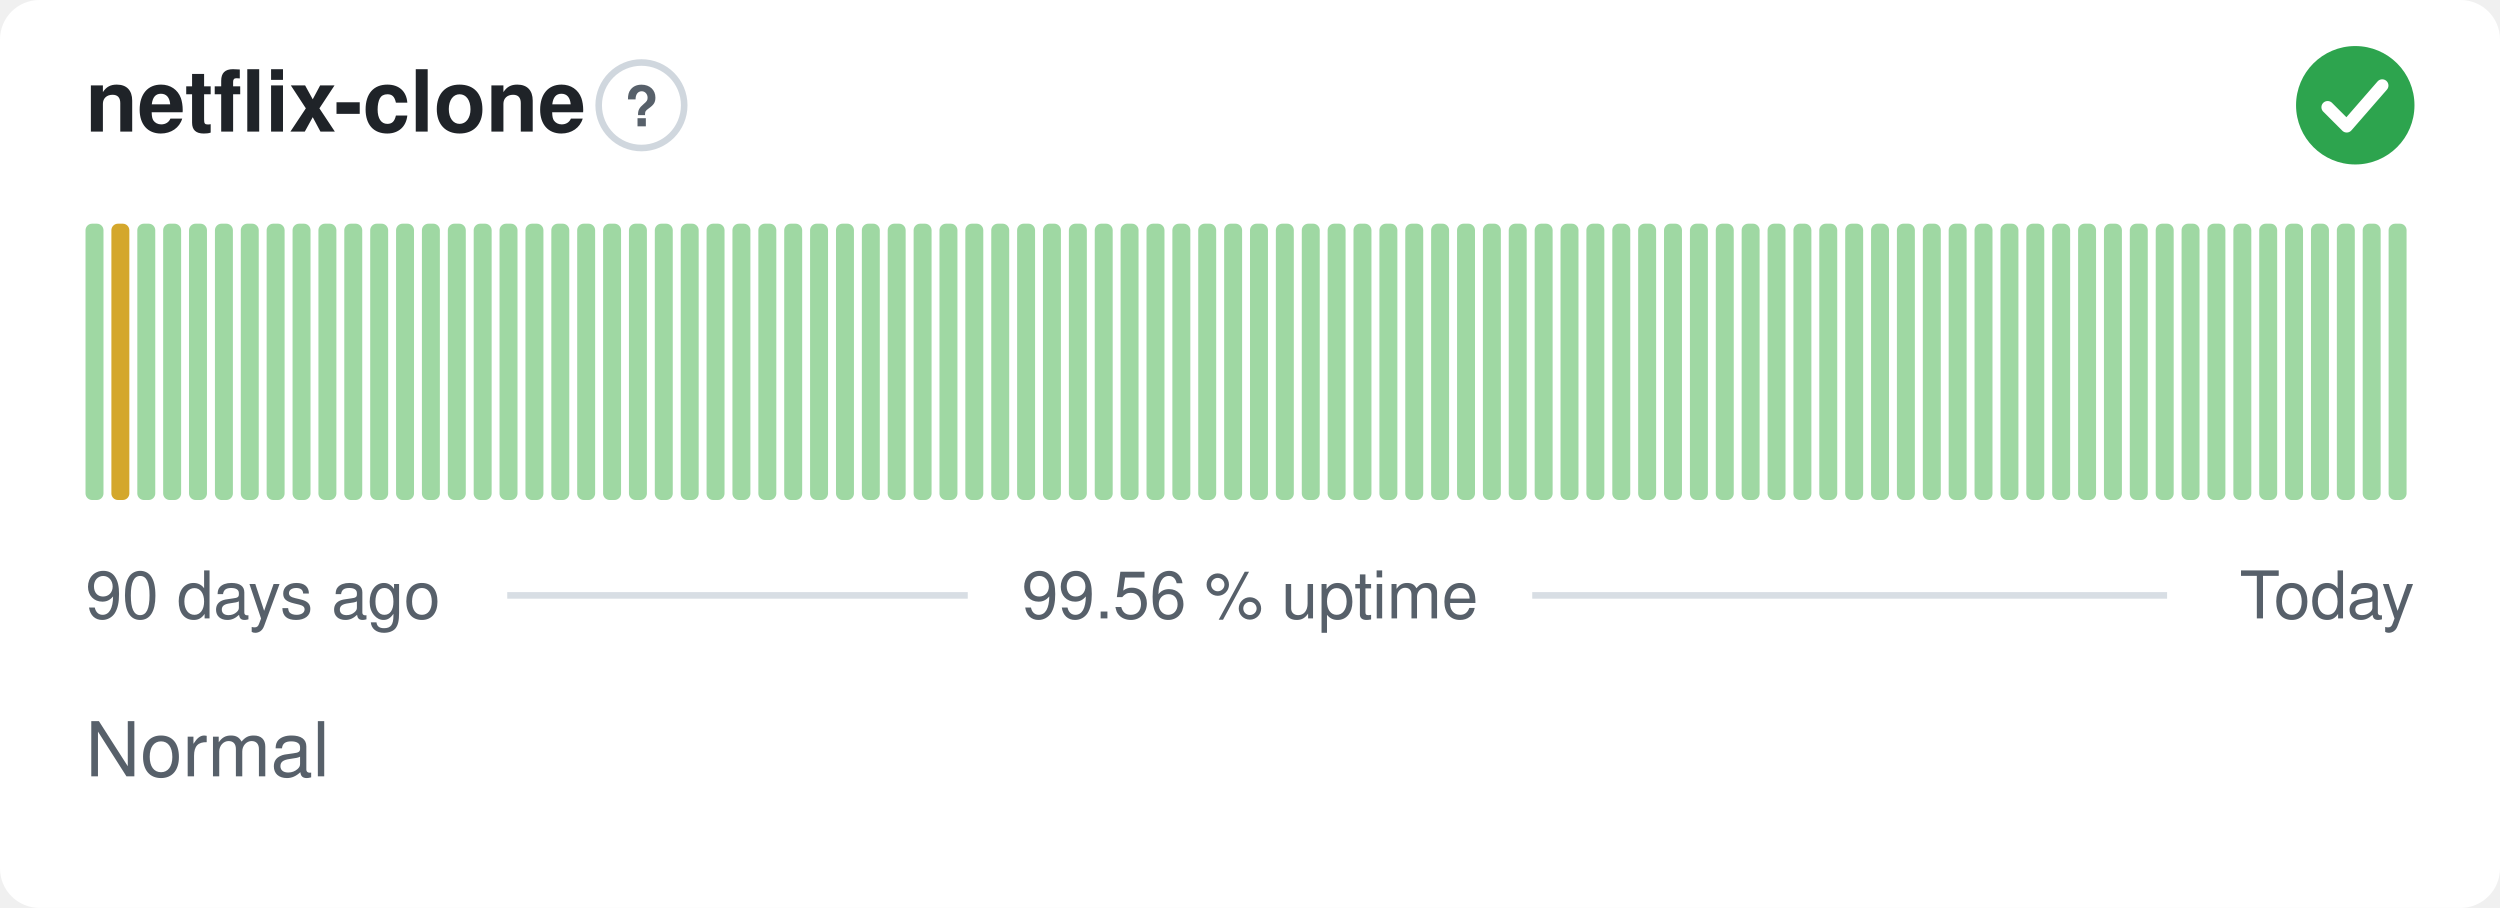
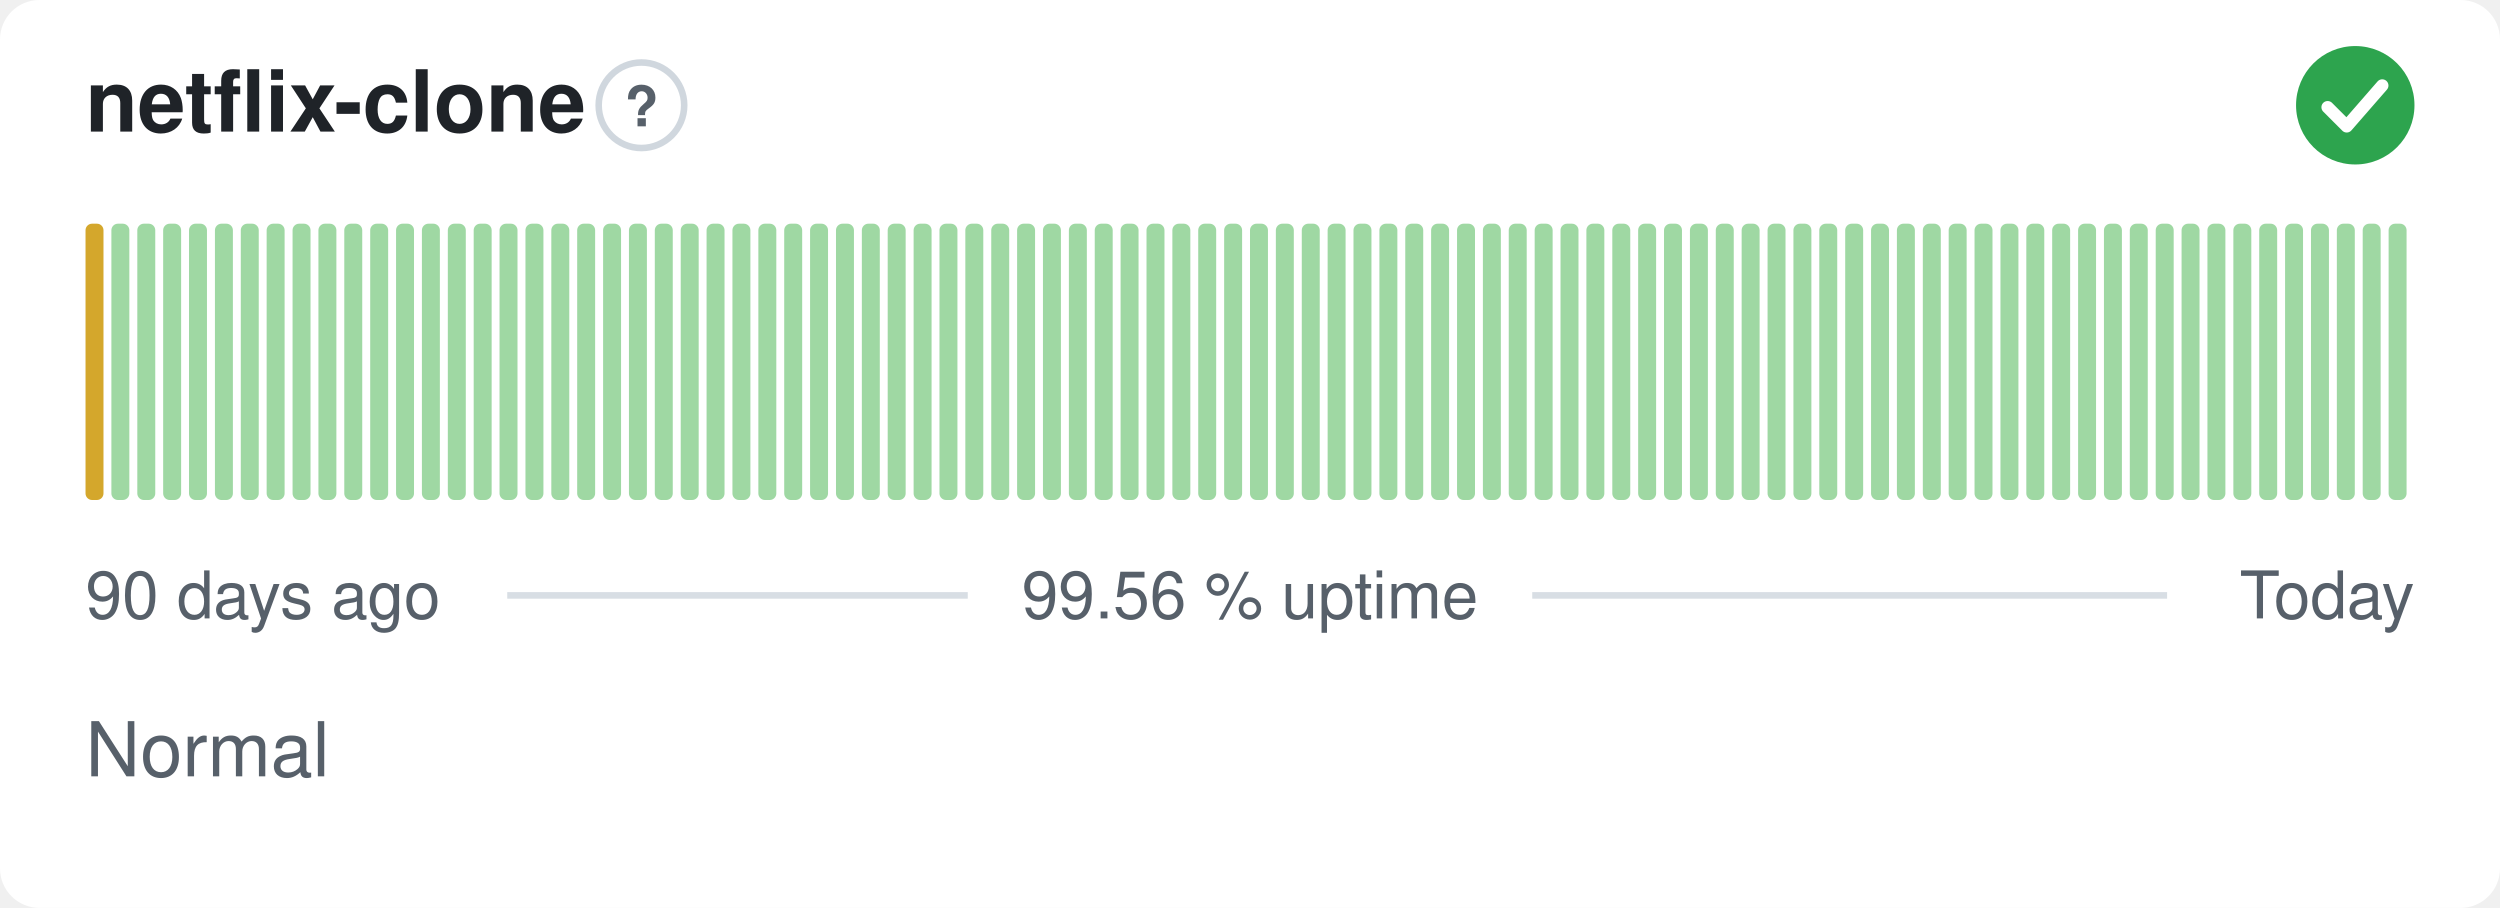
<svg xmlns="http://www.w3.org/2000/svg" width="380" height="138" viewBox="0 0 380 138" role="img" aria-label="netflix-clone: Normal, 99.56 % uptime over the last 90 days" font-family="-apple-system,BlinkMacSystemFont,'Segoe UI',Helvetica,Arial,sans-serif">
  <style>
    @media (prefers-color-scheme: dark) {
      .bg { fill: #0d1117 }
      .title { fill: #e6edf3 }
      .muted { fill: #8b949e }
      .hint { stroke: #30363d }
      .rule { stroke: #30363d }
      .nodata { fill: #21262d }
    }
  </style>
  <rect class="bg" width="380" height="138" rx="6" fill="#ffffff" />
  <text class="title" x="13" y="20" font-size="13" font-weight="600" fill="#1f2328">netflix-clone</text>
  <circle class="hint" cx="97.5" cy="16" r="6.5" fill="none" stroke="#d0d7de" stroke-width="1" />
  <text class="muted" x="97.5" y="19.2" text-anchor="middle" font-size="8.5" font-weight="700" fill="#57606a">?</text>
  <circle cx="358" cy="16" r="9" fill="#2da44e" />
  <path d="M353.80 16.30l2.90 2.90 5.40 -6.20" fill="none" stroke="#fff" stroke-width="1.89" stroke-linecap="round" stroke-linejoin="round" />
-   <rect x="13.00" y="34.00" width="2.73" height="42.00" rx="1" fill="#9fd8a3" />
-   <rect x="16.93" y="34.00" width="2.73" height="42.00" rx="1" fill="#d4a72c" />
+   <rect x="13.00" y="34.00" width="2.73" height="42.00" rx="1" fill="#d4a72c" />
+   <rect x="16.93" y="34.00" width="2.73" height="42.00" rx="1" fill="#9fd8a3" />
  <rect x="20.87" y="34.00" width="2.73" height="42.00" rx="1" fill="#9fd8a3" />
  <rect x="24.80" y="34.00" width="2.73" height="42.00" rx="1" fill="#9fd8a3" />
  <rect x="28.73" y="34.00" width="2.73" height="42.00" rx="1" fill="#9fd8a3" />
  <rect x="32.67" y="34.00" width="2.73" height="42.00" rx="1" fill="#9fd8a3" />
  <rect x="36.60" y="34.00" width="2.73" height="42.00" rx="1" fill="#9fd8a3" />
  <rect x="40.53" y="34.00" width="2.73" height="42.00" rx="1" fill="#9fd8a3" />
  <rect x="44.47" y="34.00" width="2.73" height="42.00" rx="1" fill="#9fd8a3" />
  <rect x="48.40" y="34.00" width="2.73" height="42.00" rx="1" fill="#9fd8a3" />
  <rect x="52.33" y="34.00" width="2.73" height="42.00" rx="1" fill="#9fd8a3" />
  <rect x="56.27" y="34.00" width="2.73" height="42.00" rx="1" fill="#9fd8a3" />
  <rect x="60.20" y="34.00" width="2.73" height="42.00" rx="1" fill="#9fd8a3" />
  <rect x="64.13" y="34.00" width="2.73" height="42.00" rx="1" fill="#9fd8a3" />
  <rect x="68.07" y="34.00" width="2.73" height="42.00" rx="1" fill="#9fd8a3" />
  <rect x="72.00" y="34.00" width="2.73" height="42.00" rx="1" fill="#9fd8a3" />
  <rect x="75.93" y="34.00" width="2.73" height="42.00" rx="1" fill="#9fd8a3" />
  <rect x="79.87" y="34.00" width="2.73" height="42.00" rx="1" fill="#9fd8a3" />
  <rect x="83.80" y="34.00" width="2.73" height="42.00" rx="1" fill="#9fd8a3" />
  <rect x="87.73" y="34.00" width="2.73" height="42.00" rx="1" fill="#9fd8a3" />
  <rect x="91.67" y="34.00" width="2.73" height="42.00" rx="1" fill="#9fd8a3" />
  <rect x="95.60" y="34.00" width="2.73" height="42.00" rx="1" fill="#9fd8a3" />
  <rect x="99.53" y="34.00" width="2.73" height="42.00" rx="1" fill="#9fd8a3" />
  <rect x="103.47" y="34.00" width="2.73" height="42.00" rx="1" fill="#9fd8a3" />
  <rect x="107.40" y="34.00" width="2.73" height="42.00" rx="1" fill="#9fd8a3" />
  <rect x="111.33" y="34.00" width="2.73" height="42.00" rx="1" fill="#9fd8a3" />
  <rect x="115.27" y="34.00" width="2.73" height="42.00" rx="1" fill="#9fd8a3" />
  <rect x="119.20" y="34.00" width="2.73" height="42.00" rx="1" fill="#9fd8a3" />
  <rect x="123.13" y="34.00" width="2.73" height="42.00" rx="1" fill="#9fd8a3" />
  <rect x="127.07" y="34.00" width="2.73" height="42.00" rx="1" fill="#9fd8a3" />
  <rect x="131.00" y="34.00" width="2.73" height="42.00" rx="1" fill="#9fd8a3" />
  <rect x="134.93" y="34.00" width="2.73" height="42.00" rx="1" fill="#9fd8a3" />
  <rect x="138.87" y="34.00" width="2.73" height="42.00" rx="1" fill="#9fd8a3" />
  <rect x="142.80" y="34.00" width="2.73" height="42.00" rx="1" fill="#9fd8a3" />
  <rect x="146.73" y="34.00" width="2.73" height="42.00" rx="1" fill="#9fd8a3" />
  <rect x="150.67" y="34.00" width="2.73" height="42.00" rx="1" fill="#9fd8a3" />
  <rect x="154.60" y="34.00" width="2.73" height="42.00" rx="1" fill="#9fd8a3" />
  <rect x="158.53" y="34.00" width="2.73" height="42.00" rx="1" fill="#9fd8a3" />
  <rect x="162.47" y="34.00" width="2.73" height="42.00" rx="1" fill="#9fd8a3" />
  <rect x="166.40" y="34.00" width="2.73" height="42.00" rx="1" fill="#9fd8a3" />
  <rect x="170.33" y="34.00" width="2.73" height="42.00" rx="1" fill="#9fd8a3" />
  <rect x="174.27" y="34.00" width="2.73" height="42.00" rx="1" fill="#9fd8a3" />
  <rect x="178.20" y="34.00" width="2.73" height="42.00" rx="1" fill="#9fd8a3" />
  <rect x="182.13" y="34.00" width="2.73" height="42.00" rx="1" fill="#9fd8a3" />
  <rect x="186.07" y="34.00" width="2.73" height="42.00" rx="1" fill="#9fd8a3" />
  <rect x="190.00" y="34.00" width="2.73" height="42.00" rx="1" fill="#9fd8a3" />
  <rect x="193.93" y="34.00" width="2.73" height="42.00" rx="1" fill="#9fd8a3" />
  <rect x="197.87" y="34.00" width="2.73" height="42.00" rx="1" fill="#9fd8a3" />
  <rect x="201.80" y="34.00" width="2.73" height="42.00" rx="1" fill="#9fd8a3" />
  <rect x="205.73" y="34.00" width="2.73" height="42.00" rx="1" fill="#9fd8a3" />
  <rect x="209.67" y="34.00" width="2.73" height="42.00" rx="1" fill="#9fd8a3" />
  <rect x="213.60" y="34.00" width="2.73" height="42.00" rx="1" fill="#9fd8a3" />
  <rect x="217.53" y="34.00" width="2.73" height="42.00" rx="1" fill="#9fd8a3" />
  <rect x="221.47" y="34.00" width="2.73" height="42.00" rx="1" fill="#9fd8a3" />
  <rect x="225.40" y="34.00" width="2.73" height="42.00" rx="1" fill="#9fd8a3" />
  <rect x="229.33" y="34.00" width="2.73" height="42.00" rx="1" fill="#9fd8a3" />
  <rect x="233.27" y="34.00" width="2.73" height="42.00" rx="1" fill="#9fd8a3" />
  <rect x="237.20" y="34.00" width="2.73" height="42.00" rx="1" fill="#9fd8a3" />
  <rect x="241.13" y="34.00" width="2.73" height="42.00" rx="1" fill="#9fd8a3" />
  <rect x="245.07" y="34.00" width="2.73" height="42.00" rx="1" fill="#9fd8a3" />
  <rect x="249.00" y="34.00" width="2.73" height="42.00" rx="1" fill="#9fd8a3" />
  <rect x="252.93" y="34.00" width="2.73" height="42.00" rx="1" fill="#9fd8a3" />
  <rect x="256.87" y="34.00" width="2.73" height="42.00" rx="1" fill="#9fd8a3" />
  <rect x="260.80" y="34.00" width="2.73" height="42.00" rx="1" fill="#9fd8a3" />
  <rect x="264.73" y="34.00" width="2.73" height="42.00" rx="1" fill="#9fd8a3" />
  <rect x="268.67" y="34.00" width="2.73" height="42.00" rx="1" fill="#9fd8a3" />
  <rect x="272.60" y="34.00" width="2.73" height="42.00" rx="1" fill="#9fd8a3" />
  <rect x="276.53" y="34.00" width="2.73" height="42.00" rx="1" fill="#9fd8a3" />
  <rect x="280.47" y="34.00" width="2.73" height="42.00" rx="1" fill="#9fd8a3" />
  <rect x="284.40" y="34.00" width="2.73" height="42.00" rx="1" fill="#9fd8a3" />
  <rect x="288.33" y="34.00" width="2.73" height="42.00" rx="1" fill="#9fd8a3" />
  <rect x="292.27" y="34.00" width="2.73" height="42.00" rx="1" fill="#9fd8a3" />
  <rect x="296.20" y="34.00" width="2.73" height="42.00" rx="1" fill="#9fd8a3" />
  <rect x="300.13" y="34.00" width="2.73" height="42.00" rx="1" fill="#9fd8a3" />
  <rect x="304.07" y="34.00" width="2.73" height="42.00" rx="1" fill="#9fd8a3" />
  <rect x="308.00" y="34.00" width="2.73" height="42.00" rx="1" fill="#9fd8a3" />
  <rect x="311.93" y="34.00" width="2.73" height="42.00" rx="1" fill="#9fd8a3" />
  <rect x="315.87" y="34.00" width="2.73" height="42.00" rx="1" fill="#9fd8a3" />
  <rect x="319.80" y="34.00" width="2.73" height="42.00" rx="1" fill="#9fd8a3" />
  <rect x="323.73" y="34.00" width="2.73" height="42.00" rx="1" fill="#9fd8a3" />
  <rect x="327.67" y="34.00" width="2.73" height="42.00" rx="1" fill="#9fd8a3" />
  <rect x="331.60" y="34.00" width="2.73" height="42.00" rx="1" fill="#9fd8a3" />
  <rect x="335.53" y="34.00" width="2.73" height="42.00" rx="1" fill="#9fd8a3" />
  <rect x="339.47" y="34.00" width="2.73" height="42.00" rx="1" fill="#9fd8a3" />
  <rect x="343.40" y="34.00" width="2.73" height="42.00" rx="1" fill="#9fd8a3" />
  <rect x="347.33" y="34.00" width="2.73" height="42.00" rx="1" fill="#9fd8a3" />
  <rect x="351.27" y="34.00" width="2.73" height="42.00" rx="1" fill="#9fd8a3" />
  <rect x="355.20" y="34.00" width="2.73" height="42.00" rx="1" fill="#9fd8a3" />
  <rect x="359.13" y="34.00" width="2.73" height="42.00" rx="1" fill="#9fd8a3" />
  <rect x="363.07" y="34.00" width="2.73" height="42.00" rx="1" fill="#9fd8a3" />
  <text class="muted" x="13" y="94" font-size="10" fill="#57606a">90 days ago</text>
  <text class="muted" x="190" y="94" text-anchor="middle" font-size="10" fill="#57606a">99.56 % uptime</text>
  <text class="muted" x="367" y="94" text-anchor="end" font-size="10" fill="#57606a">Today</text>
  <line class="rule" x1="77.1" y1="90.5" x2="147.1" y2="90.5" stroke="#d8dee4" stroke-width="1" />
  <line class="rule" x1="232.9" y1="90.5" x2="329.4" y2="90.5" stroke="#d8dee4" stroke-width="1" />
  <text class="muted" x="13" y="118" font-size="11.5" fill="#57606a">Normal</text>
</svg>
